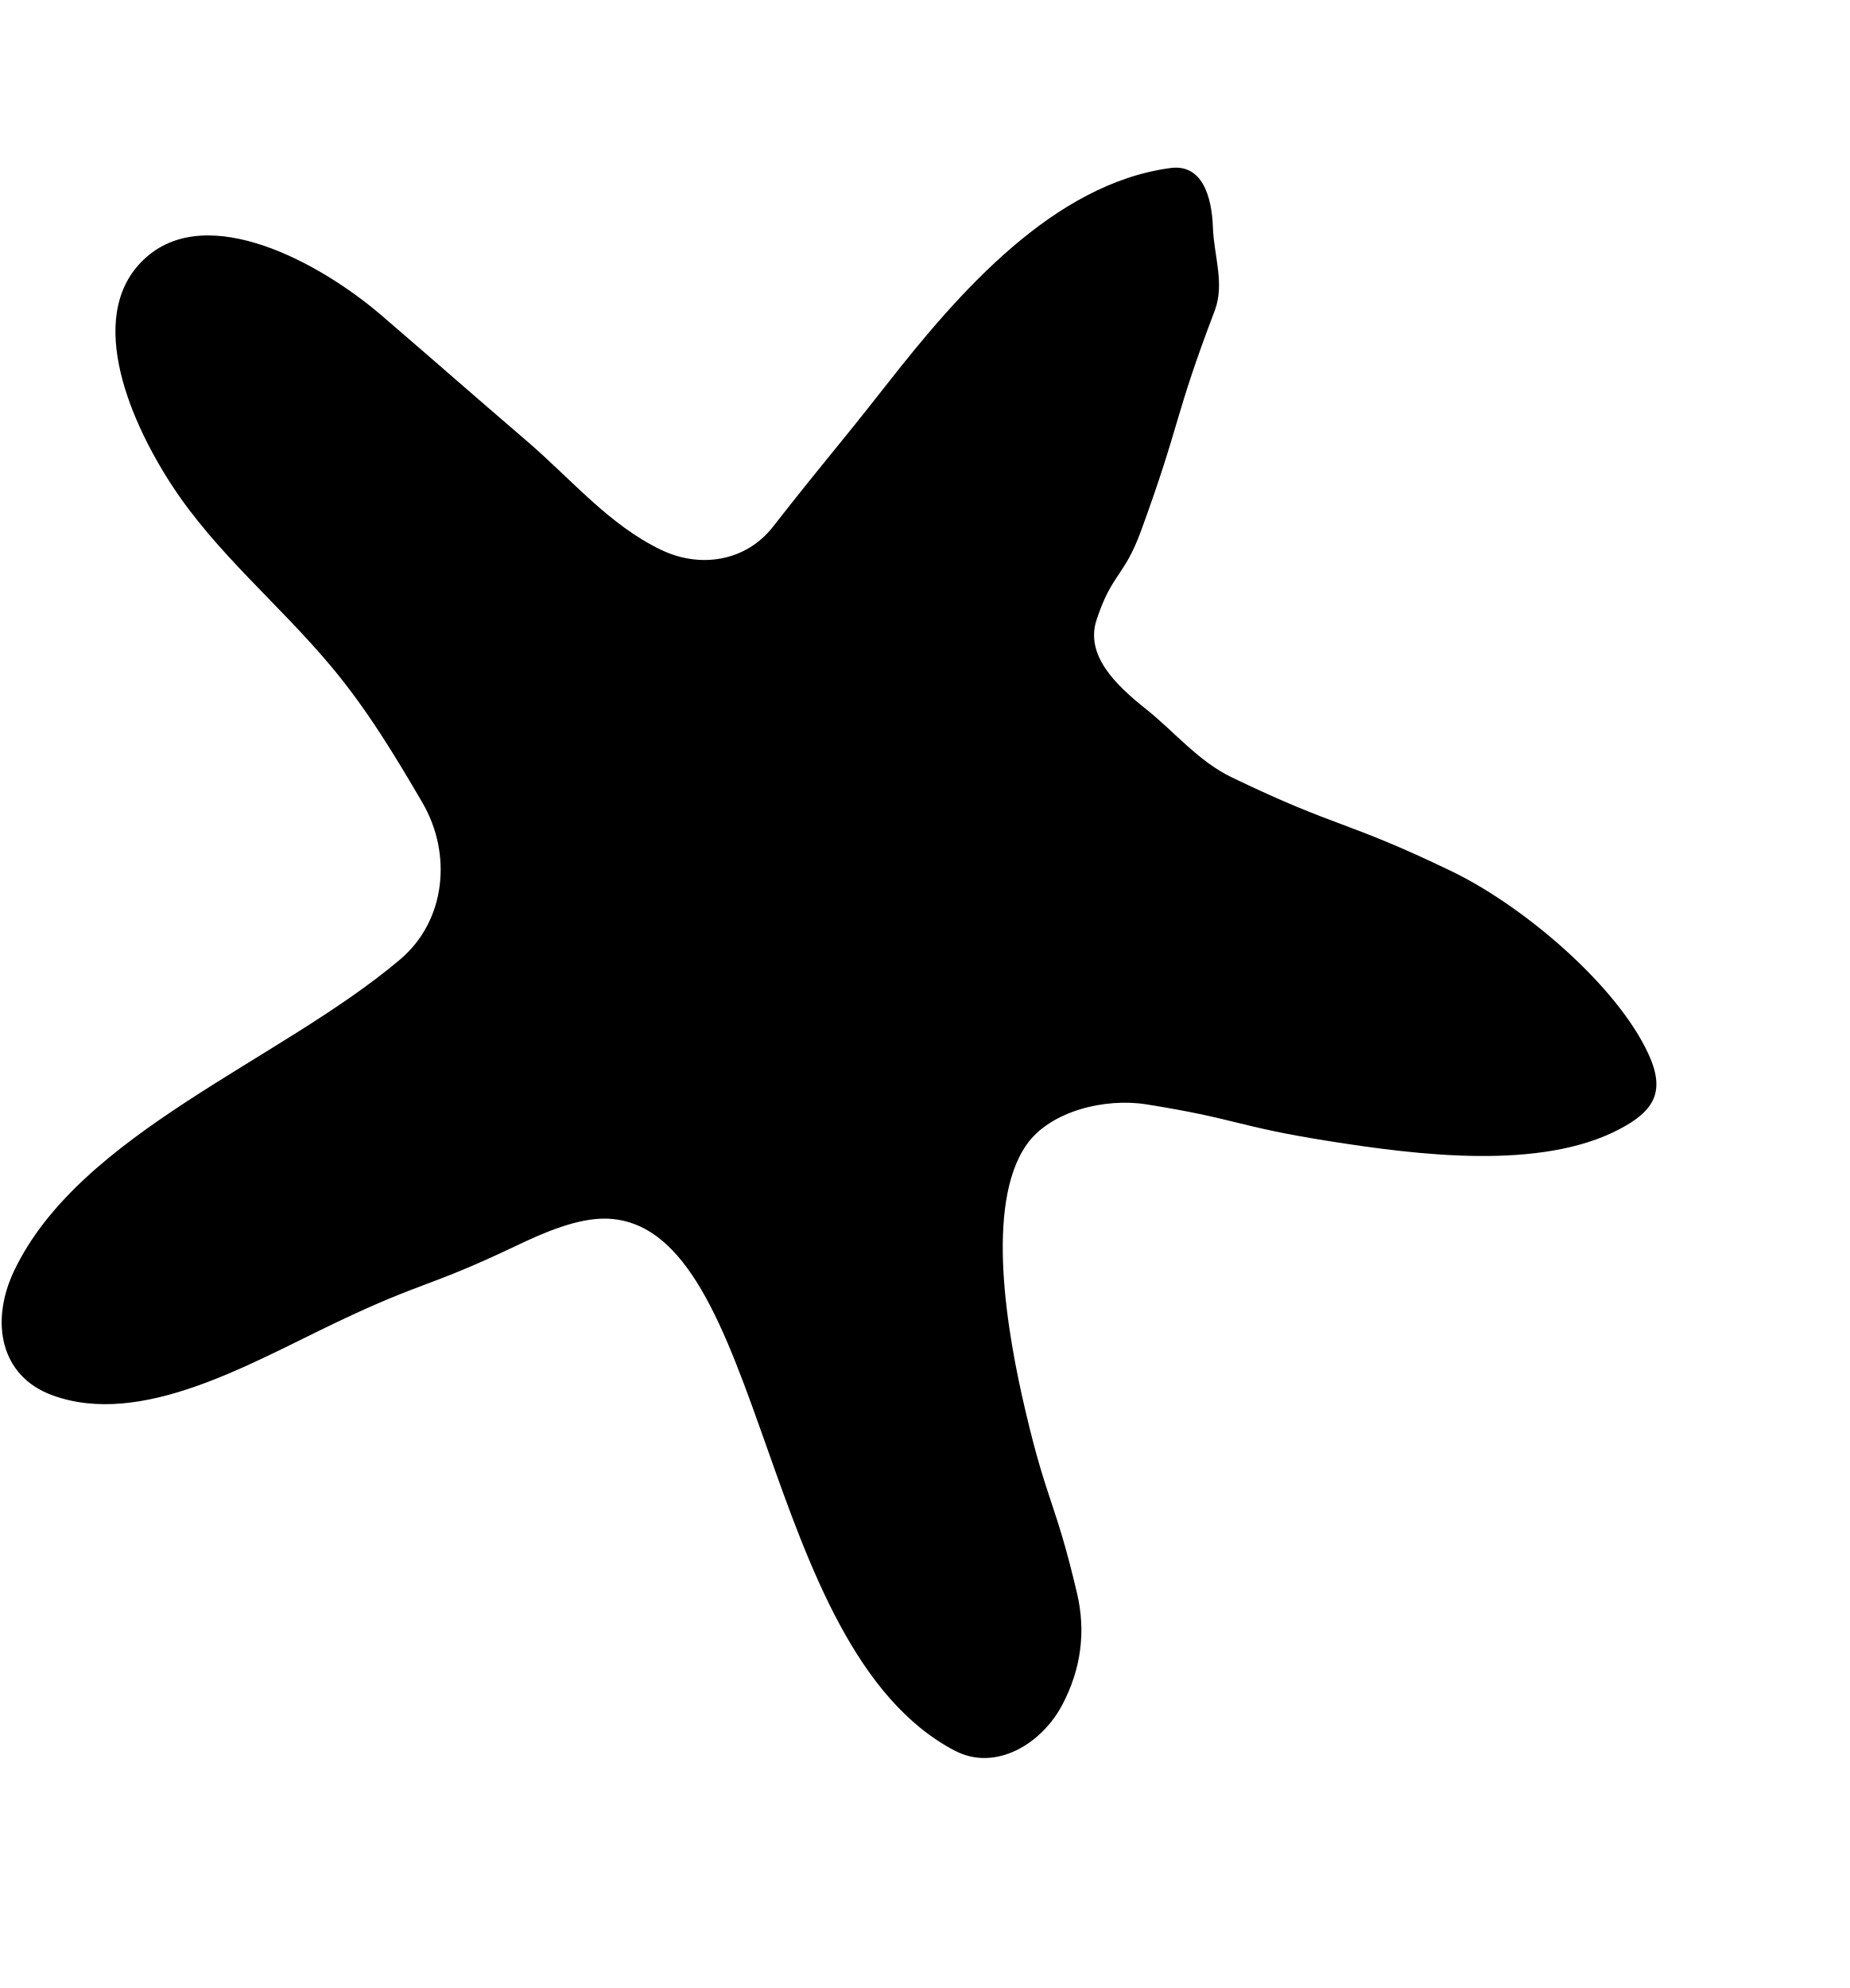
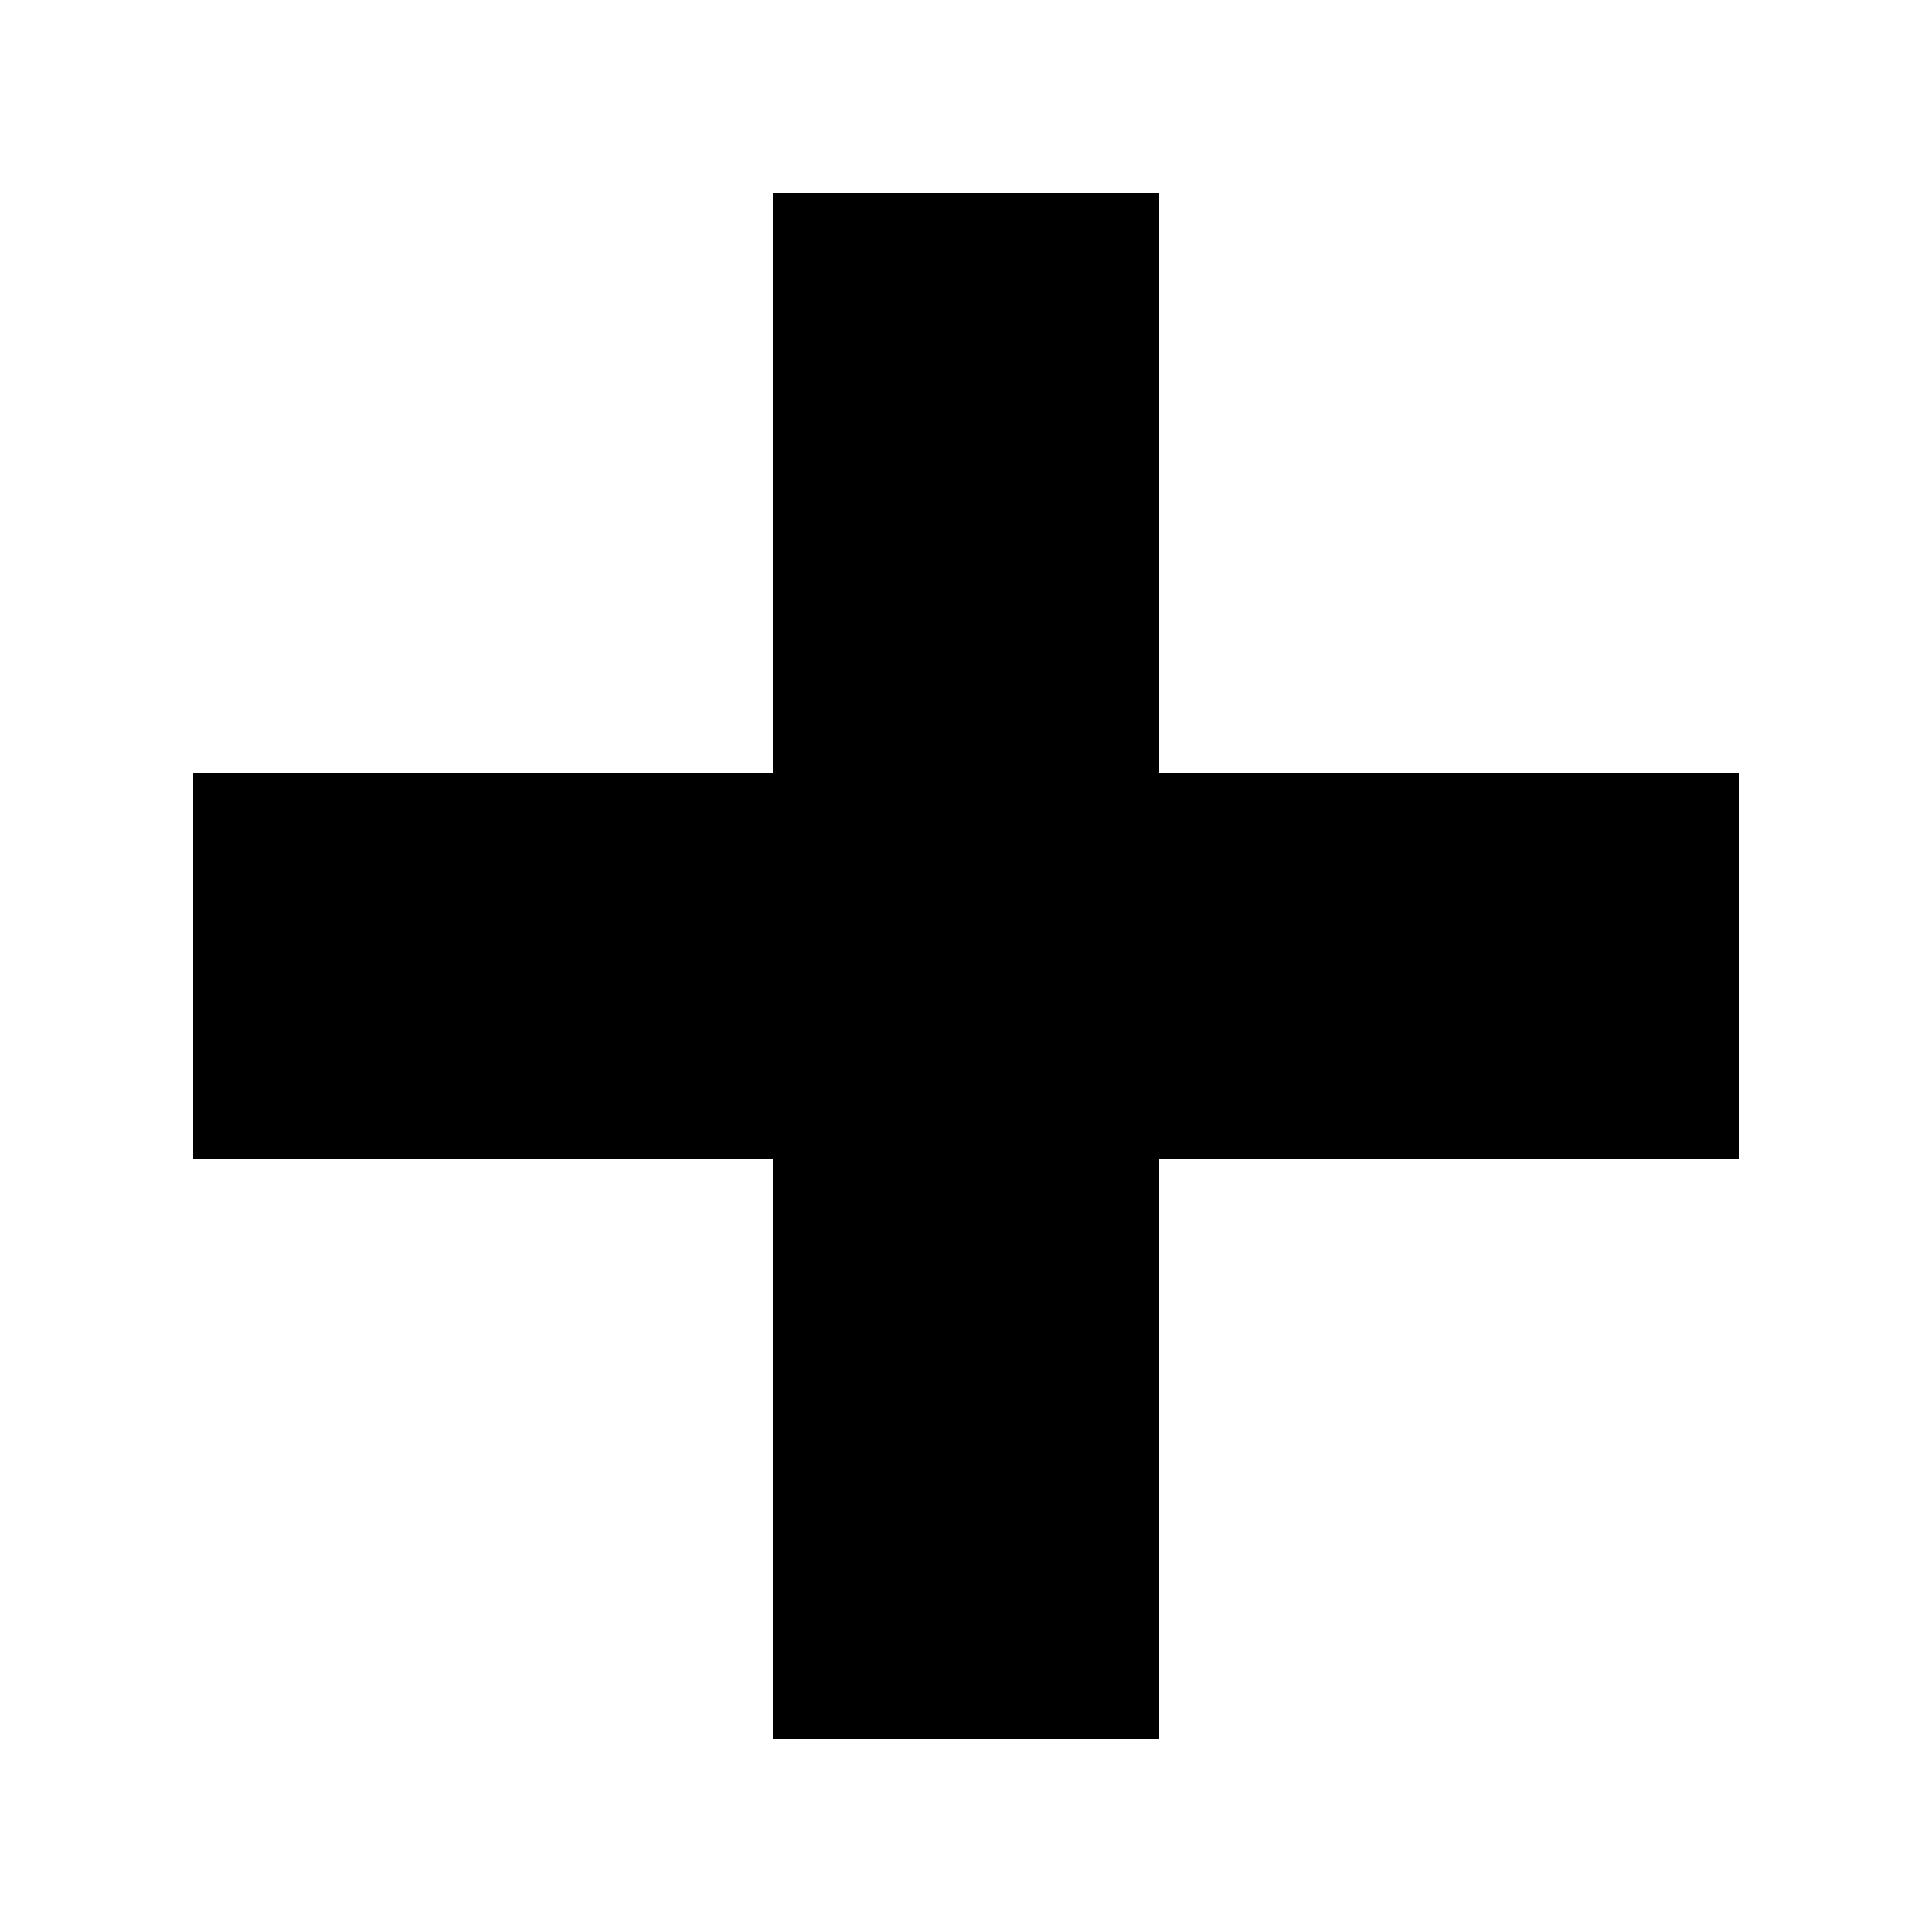
- <svg xmlns="http://www.w3.org/2000/svg" fill="currentColor" id="Layer_1" data-name="Layer 1" viewBox="0 0 196.52 211.2">
-   <path d="M101.48,186c-20.96-10.95-19.95-55.91-36.94-56.53-3.16-.12-6.89,1.54-9.8,2.93-9.28,4.42-9.66,3.64-18.94,8.06-9.34,4.45-20.75,11.21-30.21,7.78-5.63-2.04-6.62-7.89-4.11-13.19,6.97-14.7,28.32-22.34,41.05-33.13,4.87-4.13,5.52-11.23,2.36-16.64-2.91-4.99-5.86-9.87-9.6-14.36-5.57-6.7-12.32-12.13-17.07-19.43-4.81-7.39-9.2-18.49-2.62-24.21s18.29.51,24.98,6.26c7.76,6.68,7.73,6.72,15.49,13.39,4.71,4.05,8.66,8.84,14.19,11.49,4.14,1.99,8.99,1.23,11.87-2.45,6-7.66,6.15-7.55,12.16-15.21,7.63-9.73,17.67-21.25,30.09-22.91,3.32-.44,4.39,2.91,4.51,6.36.1,2.91,1.27,5.95.19,8.79-4.39,11.53-3.6,11.83-7.84,23.42-1.8,4.9-3.07,4.45-4.71,9.41-1.26,3.79,2.07,6.97,5.21,9.47s5.57,5.56,9.18,7.3c11.41,5.49,11.9,4.46,23.31,9.95,7.68,3.7,17.59,12.14,20.94,19.43,1.81,3.94.67,6.02-3.1,7.99-8.35,4.38-21.27,2.78-31.02,1.23-9.69-1.54-9.57-2.34-19.26-3.88-4.35-.69-10.2.7-12.71,4.3-4.45,6.37-2.06,20.05-.09,28.37,2.29,9.72,3.16,9.52,5.45,19.24.99,4.19.39,8.16-1.53,11.83-2.22,4.27-7.17,7.16-11.42,4.94Z" />
+ <svg xmlns="http://www.w3.org/2000/svg" viewBox="0 0 100 100" fill="currentColor">
+   <path d="M40 10h20v30h30v20h-30v30h-20v-30h-30v-20h30z" />
</svg>
